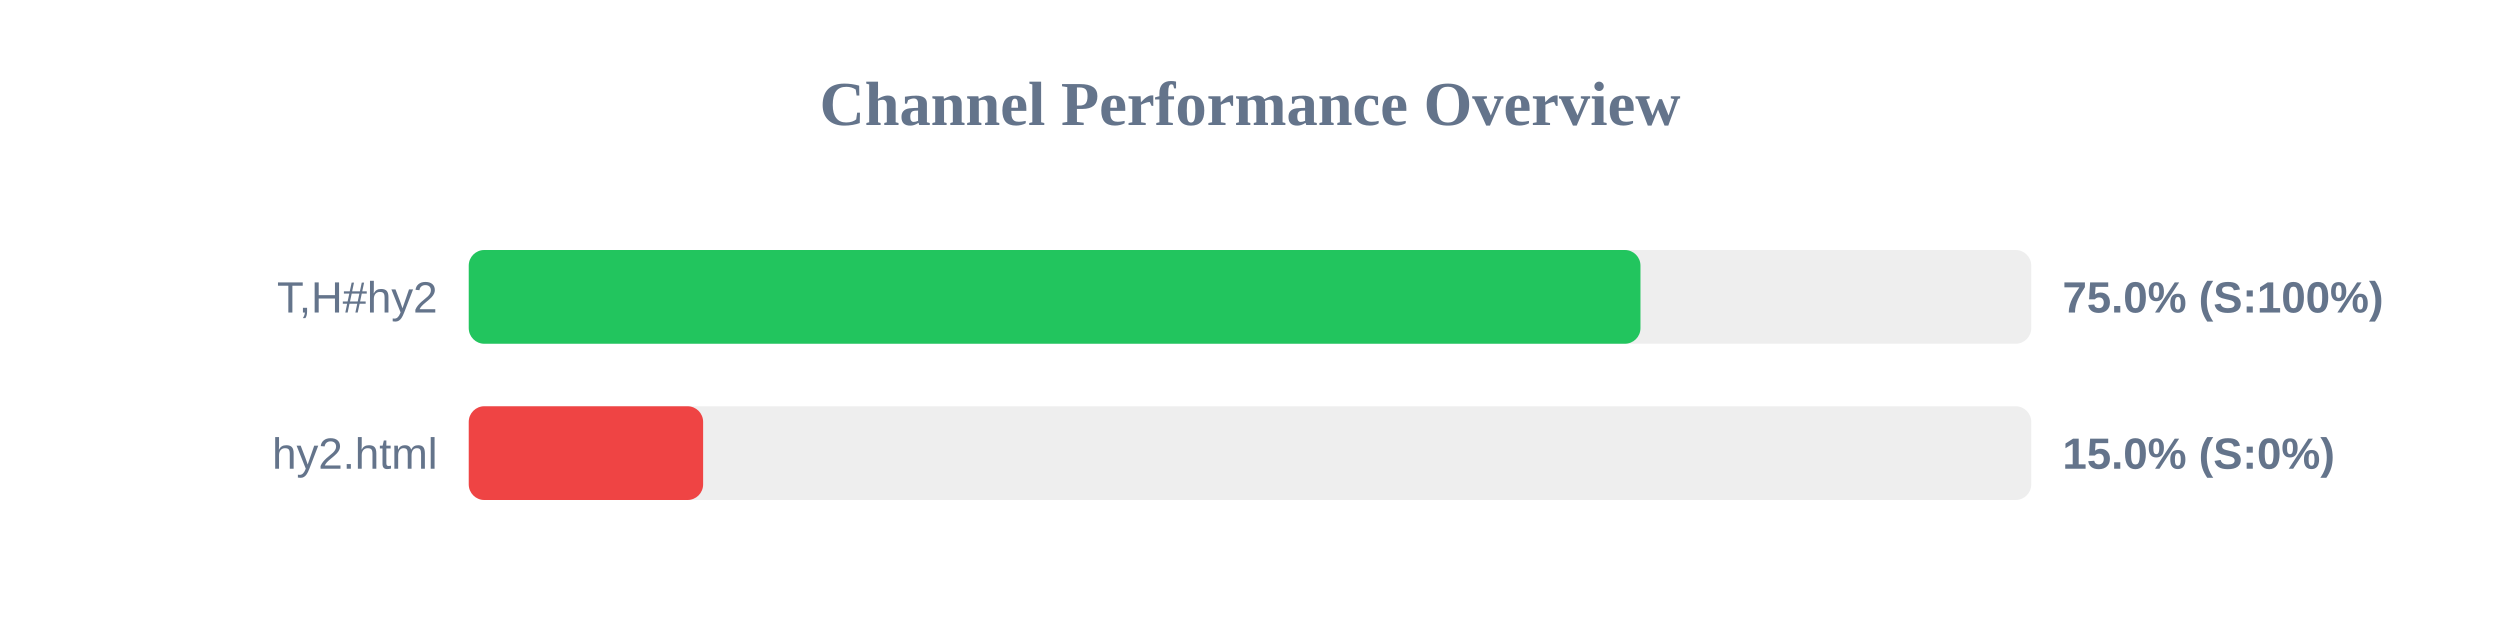
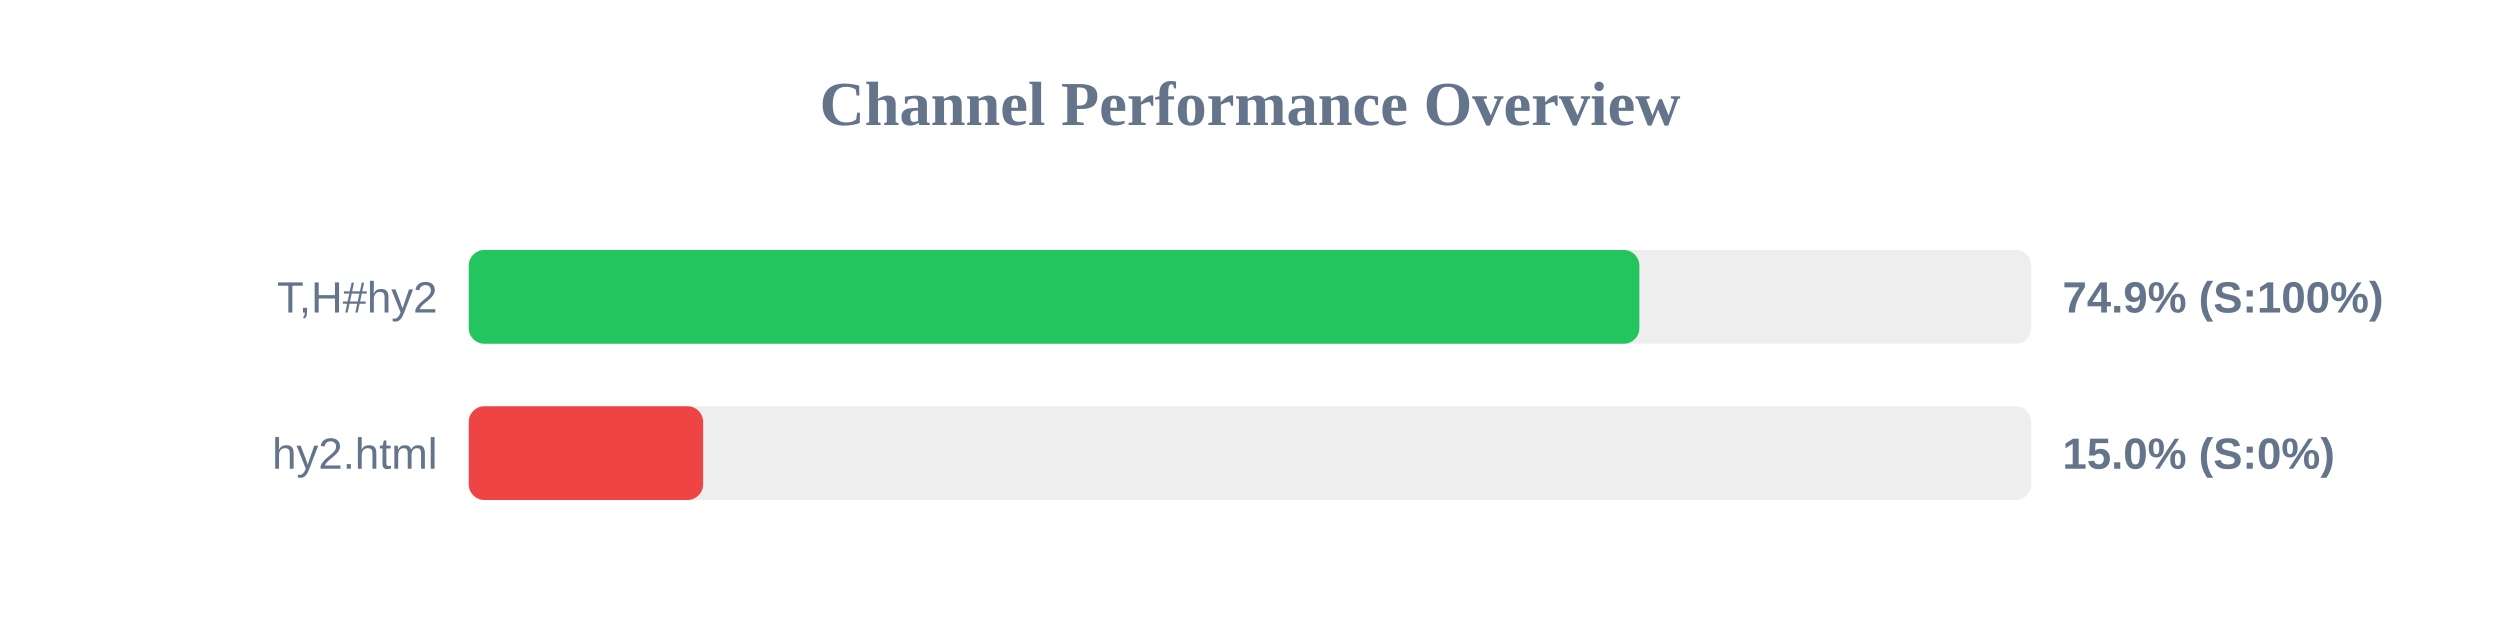
<svg xmlns="http://www.w3.org/2000/svg" width="800" height="200" version="1.1">
  <style>
        .row { font: 14px Arial; fill: #64748b; }
        .score { font: bold 14px Arial; fill: #64748b; }
    </style>
  <text x="400" y="40" text-anchor="middle" font-size="20px" font-weight="bold" fill="#64748b">Channel Performance Overview</text>
  <rect x="150" y="80" width="500" height="30" fill="#eee" rx="5" />
-   <rect x="150" y="80" width="374.95" height="30" fill="#22c55e" rx="5" />
+   <rect x="150" y="80" width="374.6" height="30" fill="#22c55e" rx="5" />
  <text x="140" y="100" text-anchor="end" class="row">T,H#hy2</text>
-   <text x="660" y="100" text-anchor="start" class="score">75.0% (S:100%)</text>
+   <text x="660" y="100" text-anchor="start" class="score">74.9% (S:100%)</text>
  <rect x="150" y="130" width="500" height="30" fill="#eee" rx="5" />
  <rect x="150" y="130" width="75.0" height="30" fill="#ef4444" rx="5" />
  <text x="140" y="150" text-anchor="end" class="row">hy2.html</text>
  <text x="660" y="150" text-anchor="start" class="score">15.0% (S:0%)</text>
</svg>
